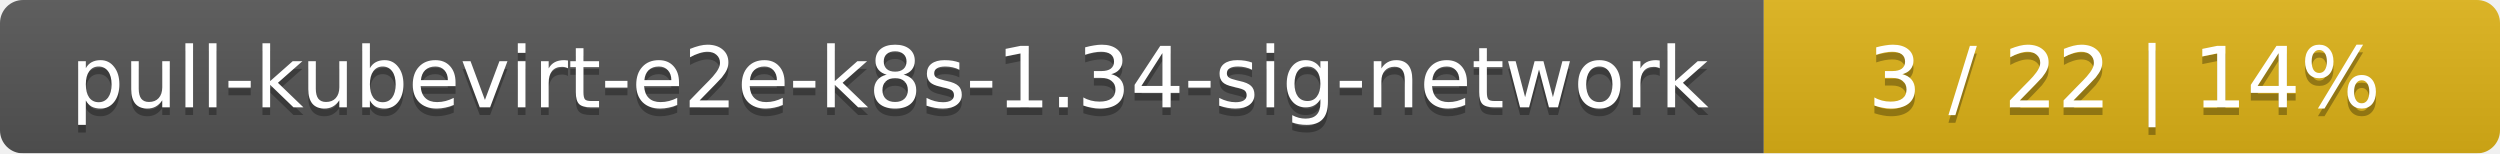
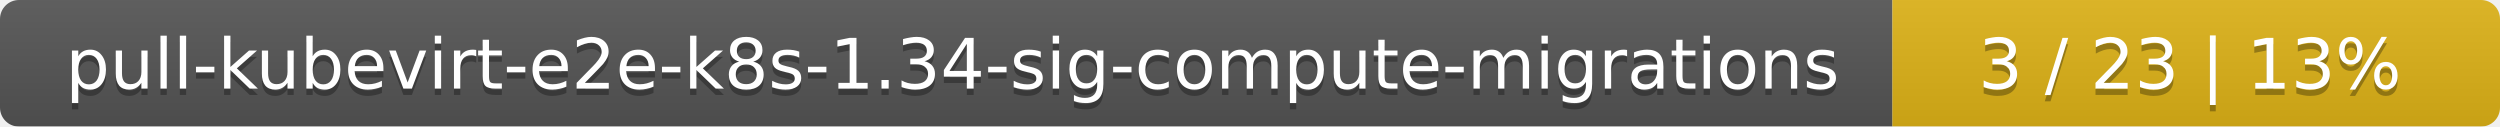
- <svg xmlns="http://www.w3.org/2000/svg" width="326" height="20">
+ <svg xmlns="http://www.w3.org/2000/svg" width="395" height="20">
  <linearGradient id="smooth" x2="0" y2="100%">
    <stop offset="0" stop-color="#bbb" stop-opacity=".1" />
    <stop offset="1" stop-opacity=".1" />
  </linearGradient>
  <mask id="round">
-     <rect width="326" height="20" rx="3" fill="#fff" />
+     <rect width="395" height="20" rx="3" fill="#fff" />
  </mask>
  <g mask="url(#round)">
-     <rect width="230" height="20" fill="#555" />
-     <rect x="230" width="96" height="20" fill="#dfb317" />
-     <rect width="326" height="20" fill="url(#smooth)" />
+     <rect width="299" height="20" fill="#555" />
+     <rect x="299" width="96" height="20" fill="#dfb317" />
+     <rect width="395" height="20" fill="url(#smooth)" />
  </g>
  <g fill="#fff" text-anchor="middle" font-family="DejaVu Sans,Verdana,Geneva,sans-serif" font-size="11">
-     <text x="116" y="15" fill="#010101" fill-opacity=".3">pull-kubevirt-e2e-k8s-1.34-sig-network</text>
-     <text x="116" y="14">pull-kubevirt-e2e-k8s-1.34-sig-network</text>
-     <text x="277" y="15" fill="#010101" fill-opacity=".3">3 / 22    |    14%</text>
-     <text x="277" y="14">3 / 22    |    14%</text>
+     <text x="150.5" y="15" fill="#010101" fill-opacity=".3">pull-kubevirt-e2e-k8s-1.34-sig-compute-migrations</text>
+     <text x="150.5" y="14">pull-kubevirt-e2e-k8s-1.34-sig-compute-migrations</text>
+     <text x="346" y="15" fill="#010101" fill-opacity=".3">3 / 23    |    13%</text>
+     <text x="346" y="14">3 / 23    |    13%</text>
  </g>
</svg>
